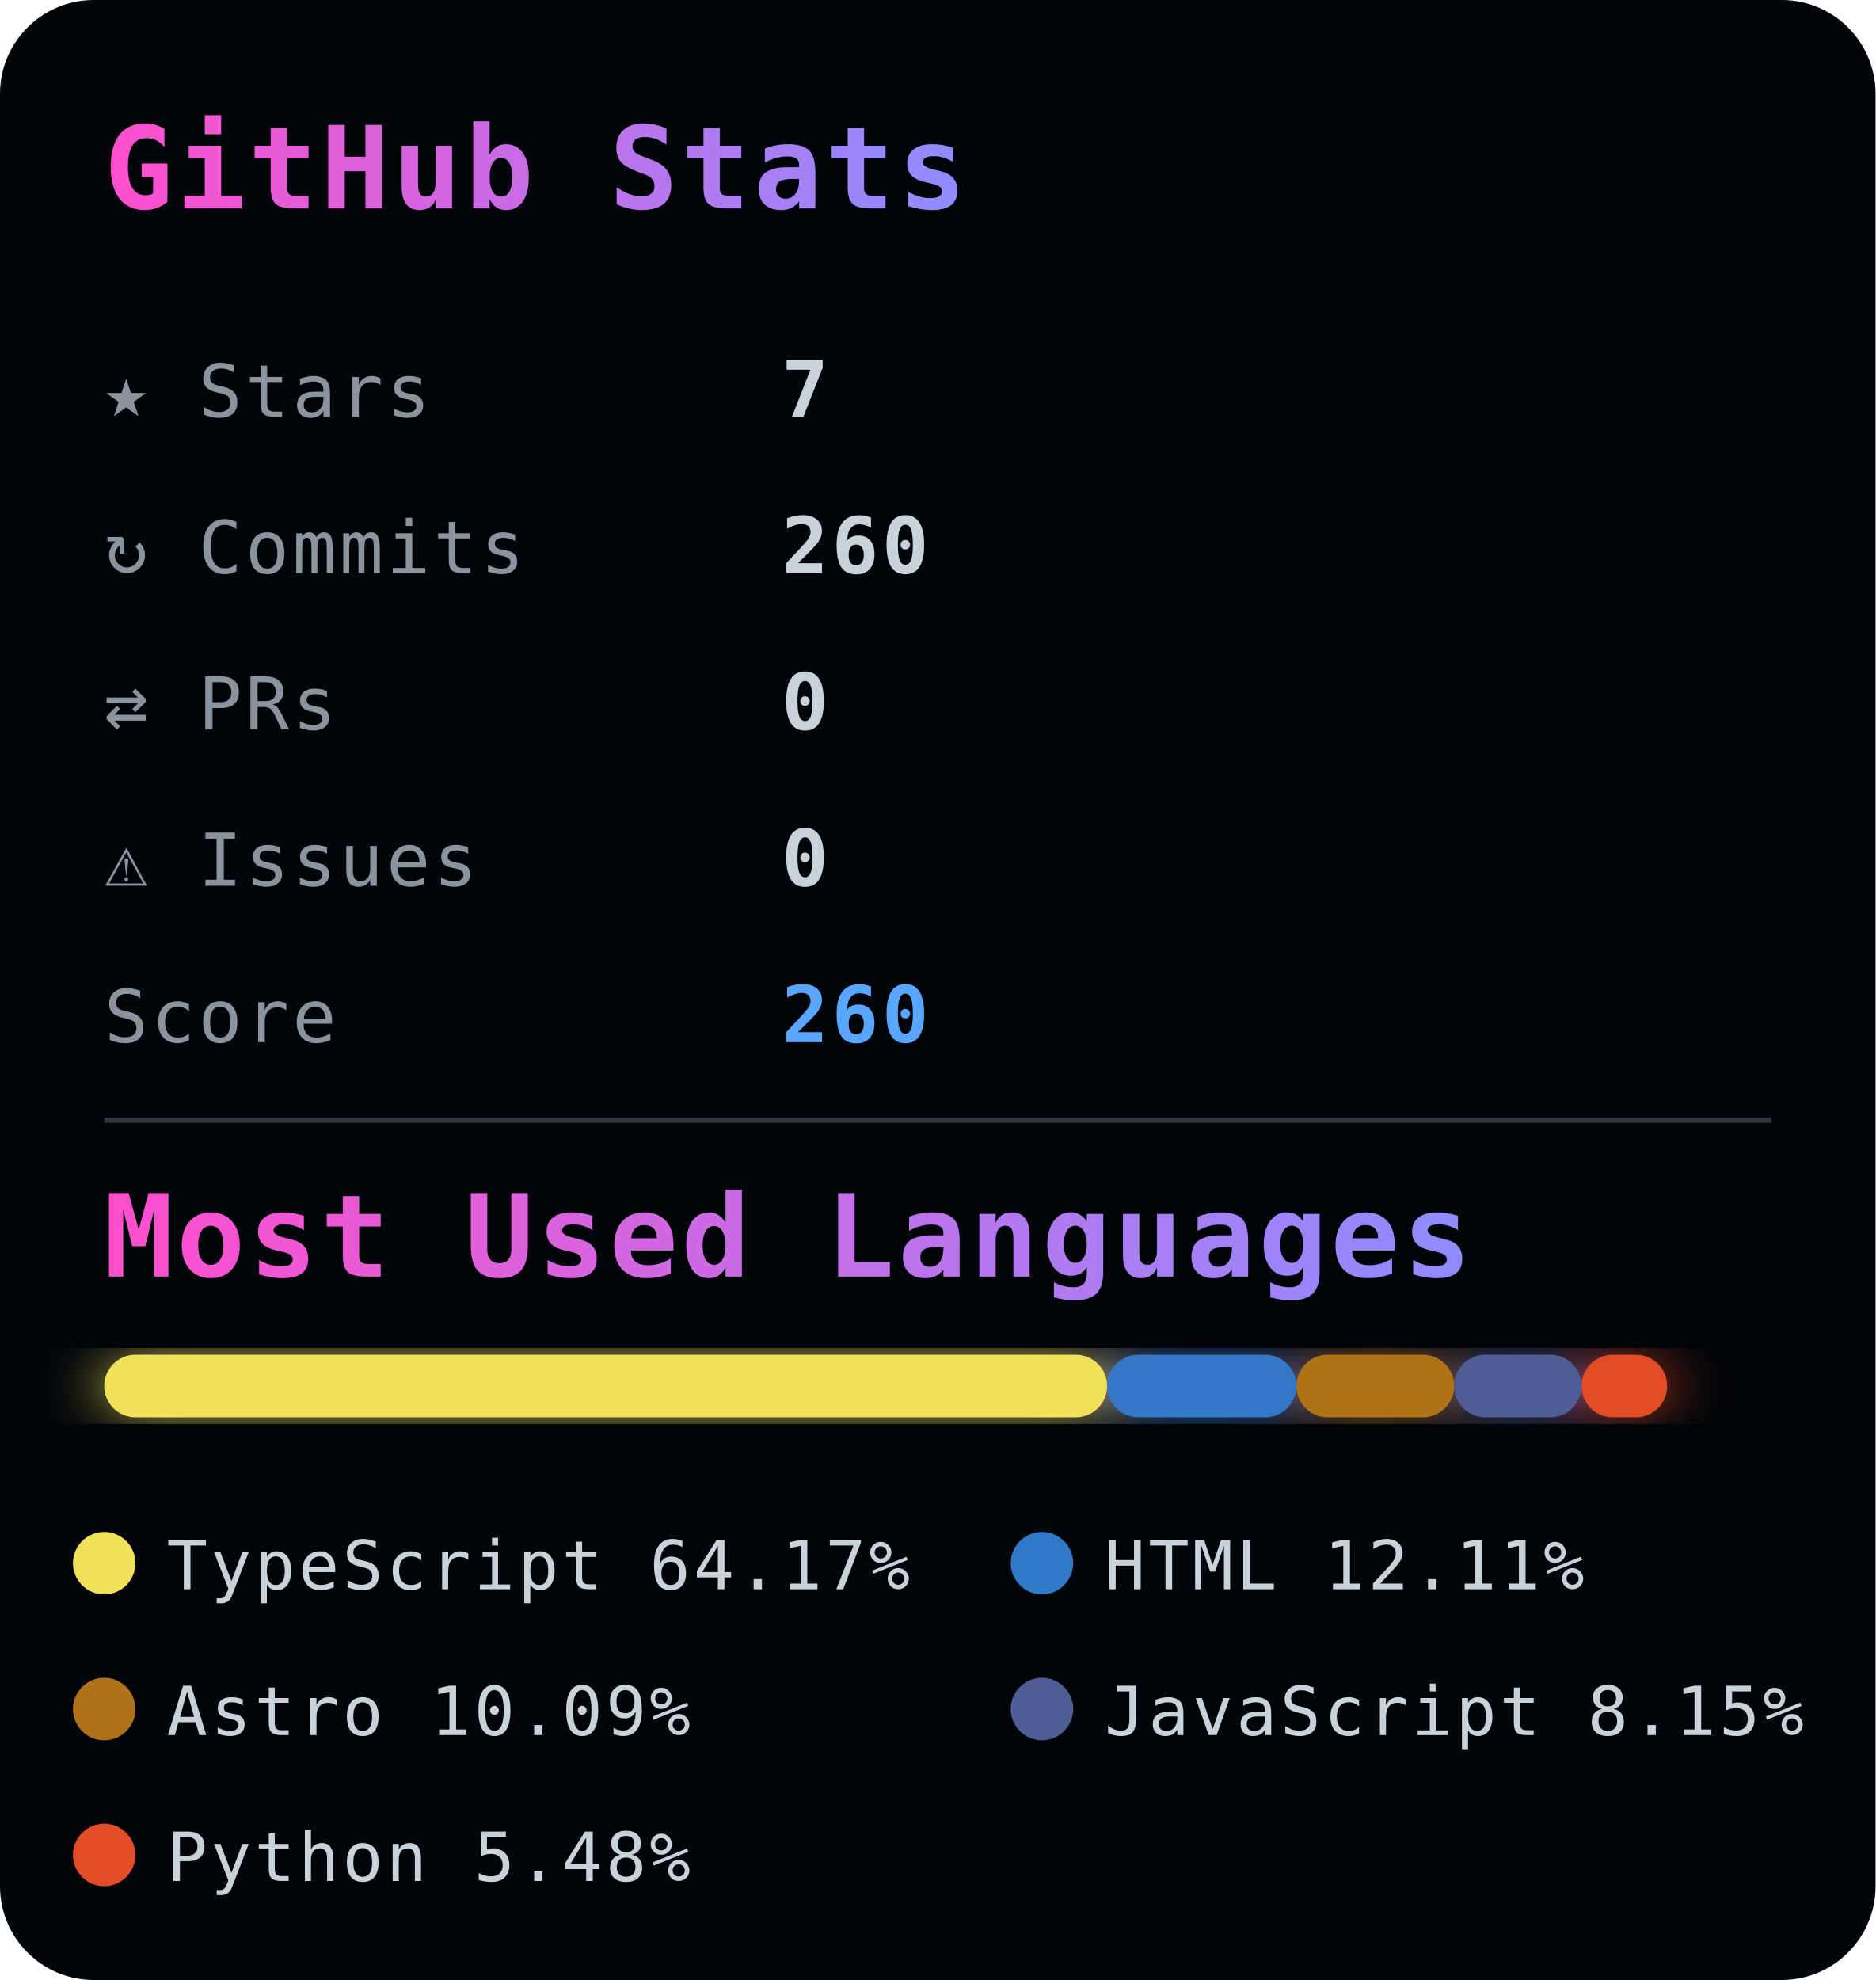
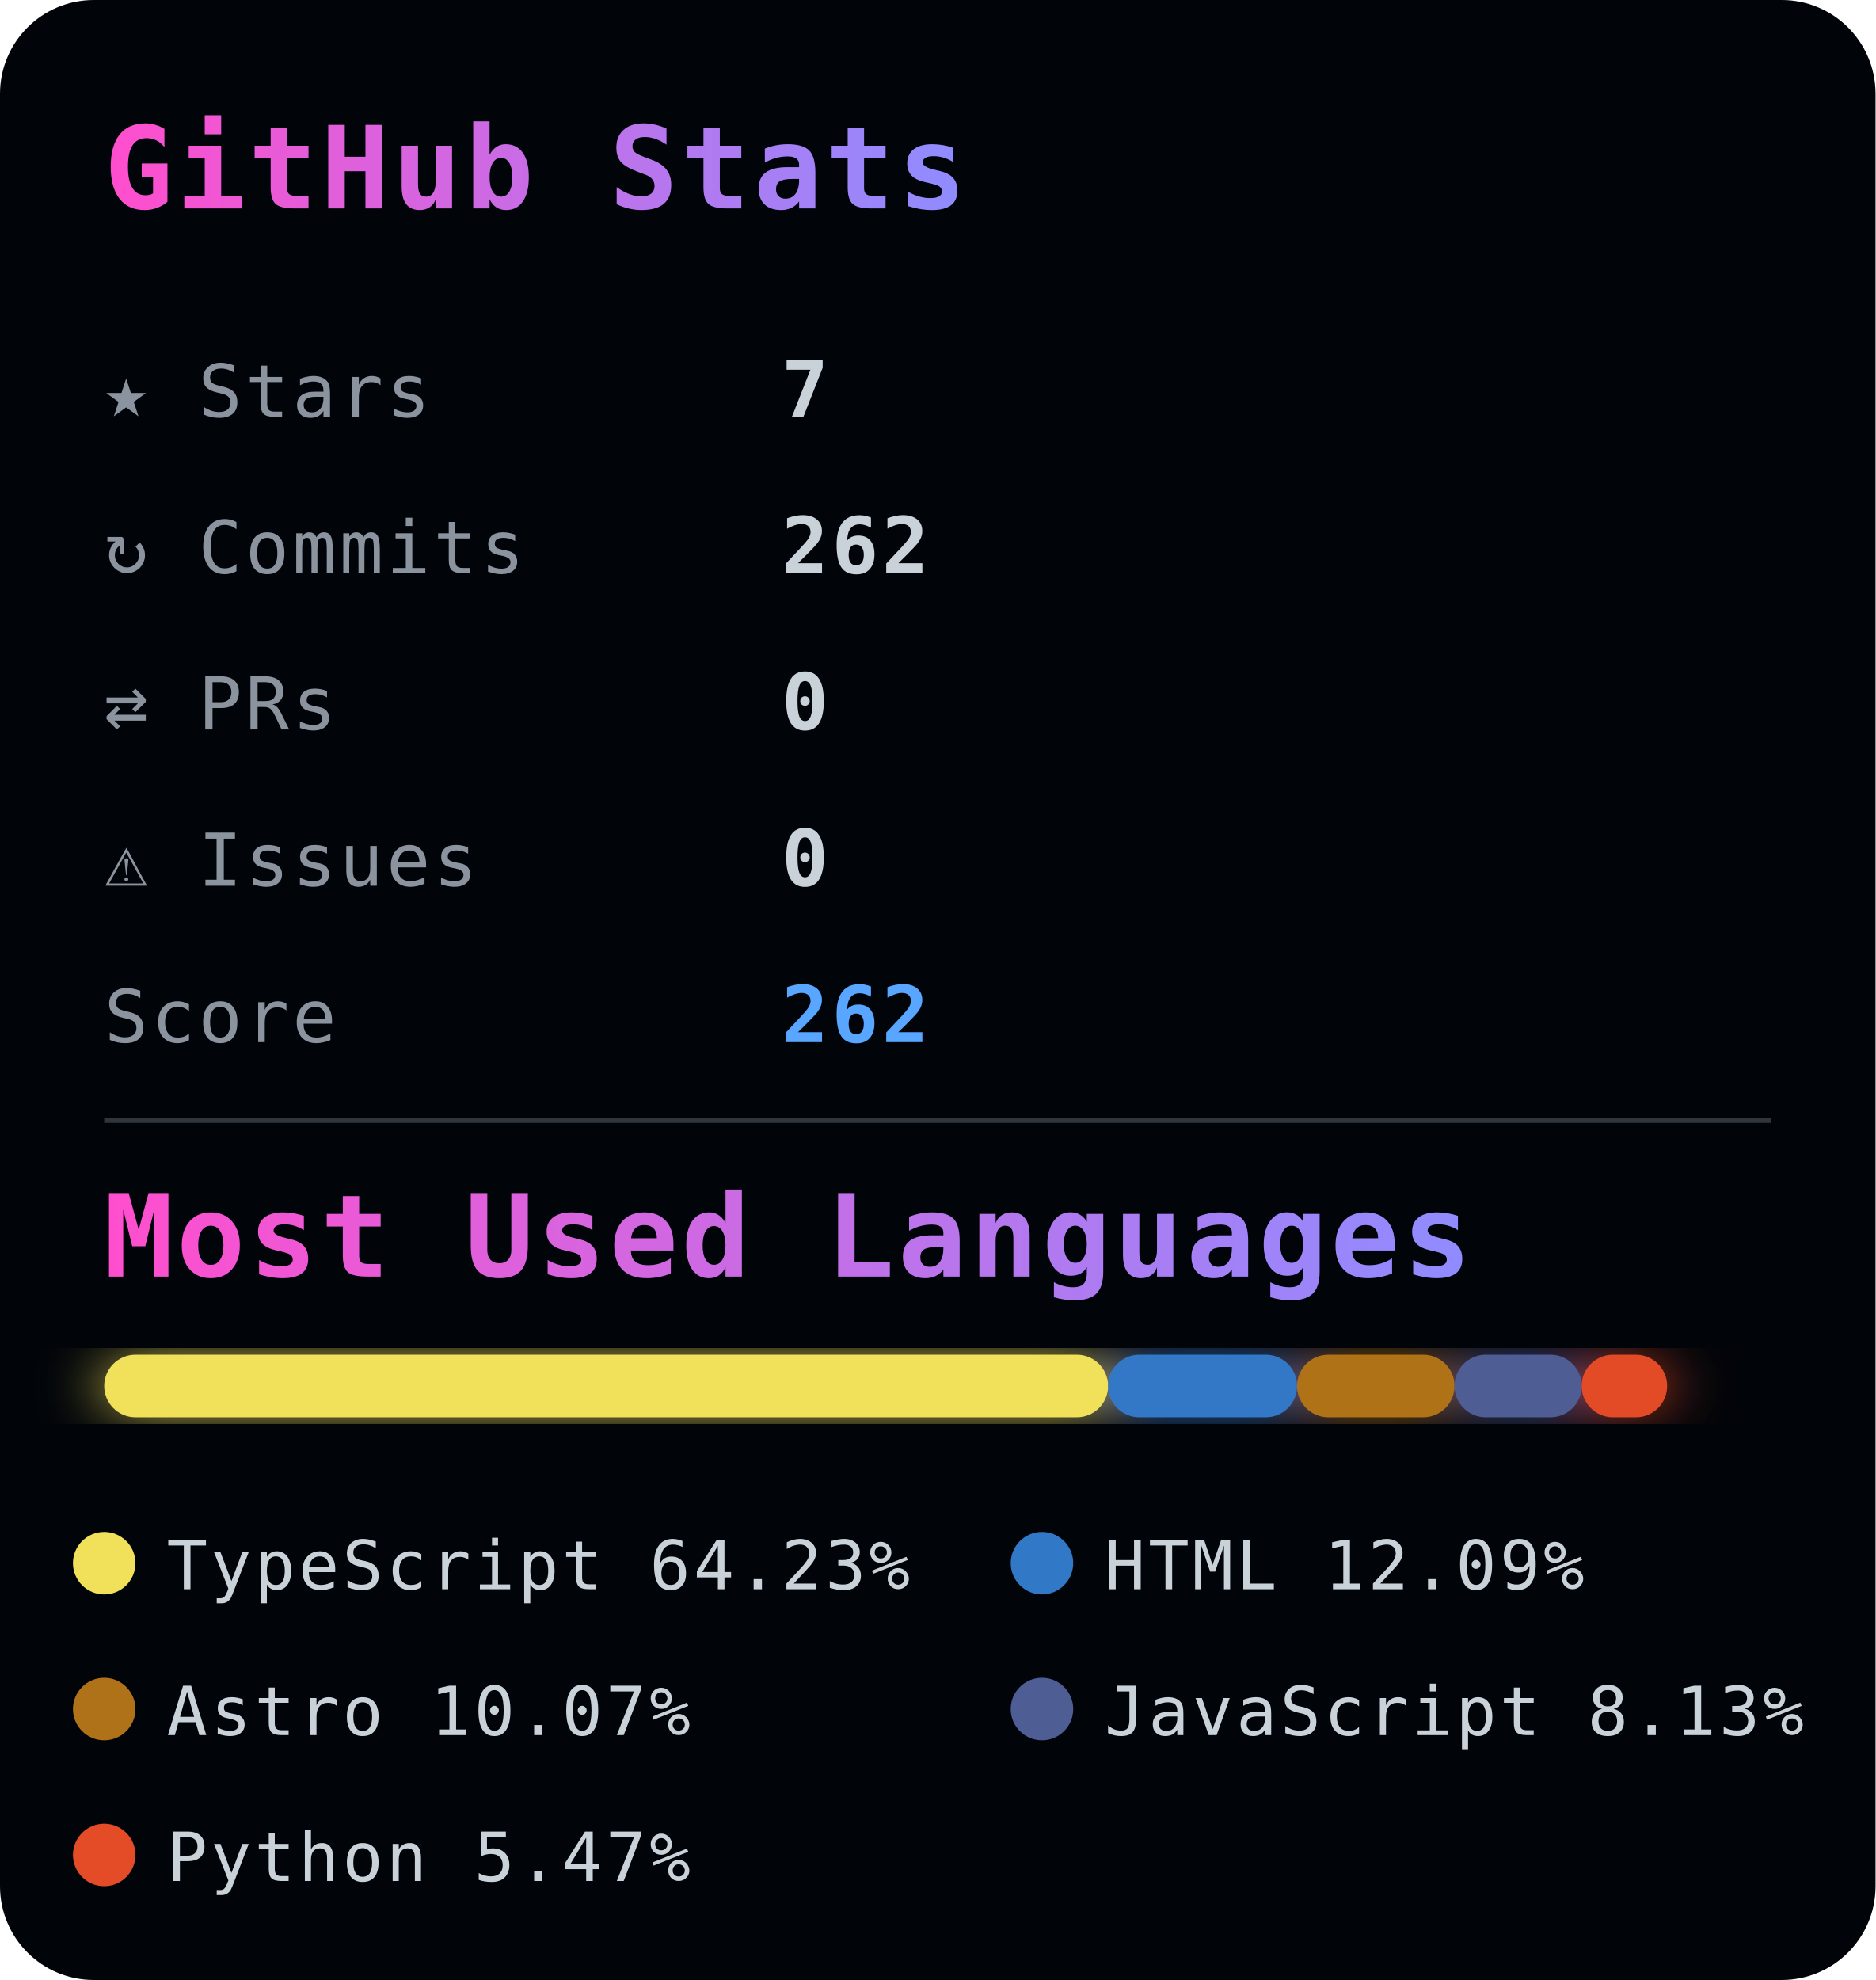
<svg xmlns="http://www.w3.org/2000/svg" width="360" height="380">
  <defs>
    <style>
      text {
        font-family: monospace;
        letter-spacing: 0.6px;
      }

      .title {
        font-size: 22px;
        font-weight: 700;
      }

      .stat-label {
        fill: #8b949e;
        font-size: 14px;
      }

      .stat-value {
        fill: #c9d1d9;
        font-size: 15px;
        font-weight: bold;
      }

      .score {
        fill: #58a6ff;
        font-size: 15px;
        font-weight: bold;
      }

      .legend {
        fill: #c9d1d9;
        font-size: 13px;
      }
    </style>
    <linearGradient id="titleGrad">
      <stop offset="0%" stop-color="#ff4ecd" />
      <stop offset="100%" stop-color="#8f8cff" />
    </linearGradient>
    <filter id="glow">
      <feGaussianBlur stdDeviation="6" result="coloredBlur" />
      <feMerge>
        <feMergeNode in="coloredBlur" />
        <feMergeNode in="SourceGraphic" />
      </feMerge>
    </filter>
  </defs>
  <rect width="100%" height="100%" rx="18" fill="#010409" />
  <text x="20" y="40" class="title" fill="url(#titleGrad)">
    GitHub Stats
  </text>
  <g>
    <text x="20" y="80" class="stat-label">★ Stars</text>
    <text x="150" y="80" class="stat-value">7</text>
    <text x="20" y="110" class="stat-label">↻ Commits</text>
-     <text x="150" y="110" class="stat-value">260</text>
+     <text x="150" y="110" class="stat-value">262</text>
    <text x="20" y="140" class="stat-label">⇄ PRs</text>
    <text x="150" y="140" class="stat-value">0</text>
    <text x="20" y="170" class="stat-label">⚠ Issues</text>
    <text x="150" y="170" class="stat-value">0</text>
    <text x="20" y="200" class="stat-label">Score</text>
-     <text x="150" y="200" class="score">260</text>
+     <text x="150" y="200" class="score">262</text>
  </g>
  <line x1="20" y1="215" x2="340" y2="215" stroke="#30363d" />
  <text x="20" y="245" class="title" fill="url(#titleGrad)" font-size="18">
    Most Used Languages
  </text>
  <g transform="translate(20,260)" filter="url(#glow)">
-     <rect x="0" y="0" width="192.501" height="12" fill="#f1e05a" rx="6" />
-     <rect x="192.501" y="0" width="36.336" height="12" fill="#3178c6" rx="6" />
-     <rect x="228.837" y="0" width="30.276" height="12" fill="#b07219" rx="6" />
-     <rect x="259.113" y="0" width="24.448" height="12" fill="#4F5D95" rx="6" />
-     <rect x="283.561" y="0" width="16.439" height="12" fill="#e34c26" rx="6" />
+     <rect x="0" y="0" width="192.693" height="12" fill="#f1e05a" rx="6" />
+     <rect x="192.693" y="0" width="36.272" height="12" fill="#3178c6" rx="6" />
+     <rect x="228.964" y="0" width="30.222" height="12" fill="#b07219" rx="6" />
+     <rect x="259.186" y="0" width="24.405" height="12" fill="#4F5D95" rx="6" />
+     <rect x="283.59" y="0" width="16.41" height="12" fill="#e34c26" rx="6" />
  </g>
  <g transform="translate(20, 300)">
    <circle r="6" fill="#f1e05a" />
    <text x="12" y="5" class="legend">
-       TypeScript 64.17%
+       TypeScript 64.23%
    </text>
  </g>
  <g transform="translate(200, 300)">
    <circle r="6" fill="#3178c6" />
    <text x="12" y="5" class="legend">
-       HTML 12.11%
+       HTML 12.09%
    </text>
  </g>
  <g transform="translate(20, 328)">
    <circle r="6" fill="#b07219" />
    <text x="12" y="5" class="legend">
-       Astro 10.09%
+       Astro 10.07%
    </text>
  </g>
  <g transform="translate(200, 328)">
    <circle r="6" fill="#4F5D95" />
    <text x="12" y="5" class="legend">
-       JavaScript 8.15%
+       JavaScript 8.13%
    </text>
  </g>
  <g transform="translate(20, 356)">
    <circle r="6" fill="#e34c26" />
    <text x="12" y="5" class="legend">
-       Python 5.48%
+       Python 5.47%
    </text>
  </g>
</svg>
